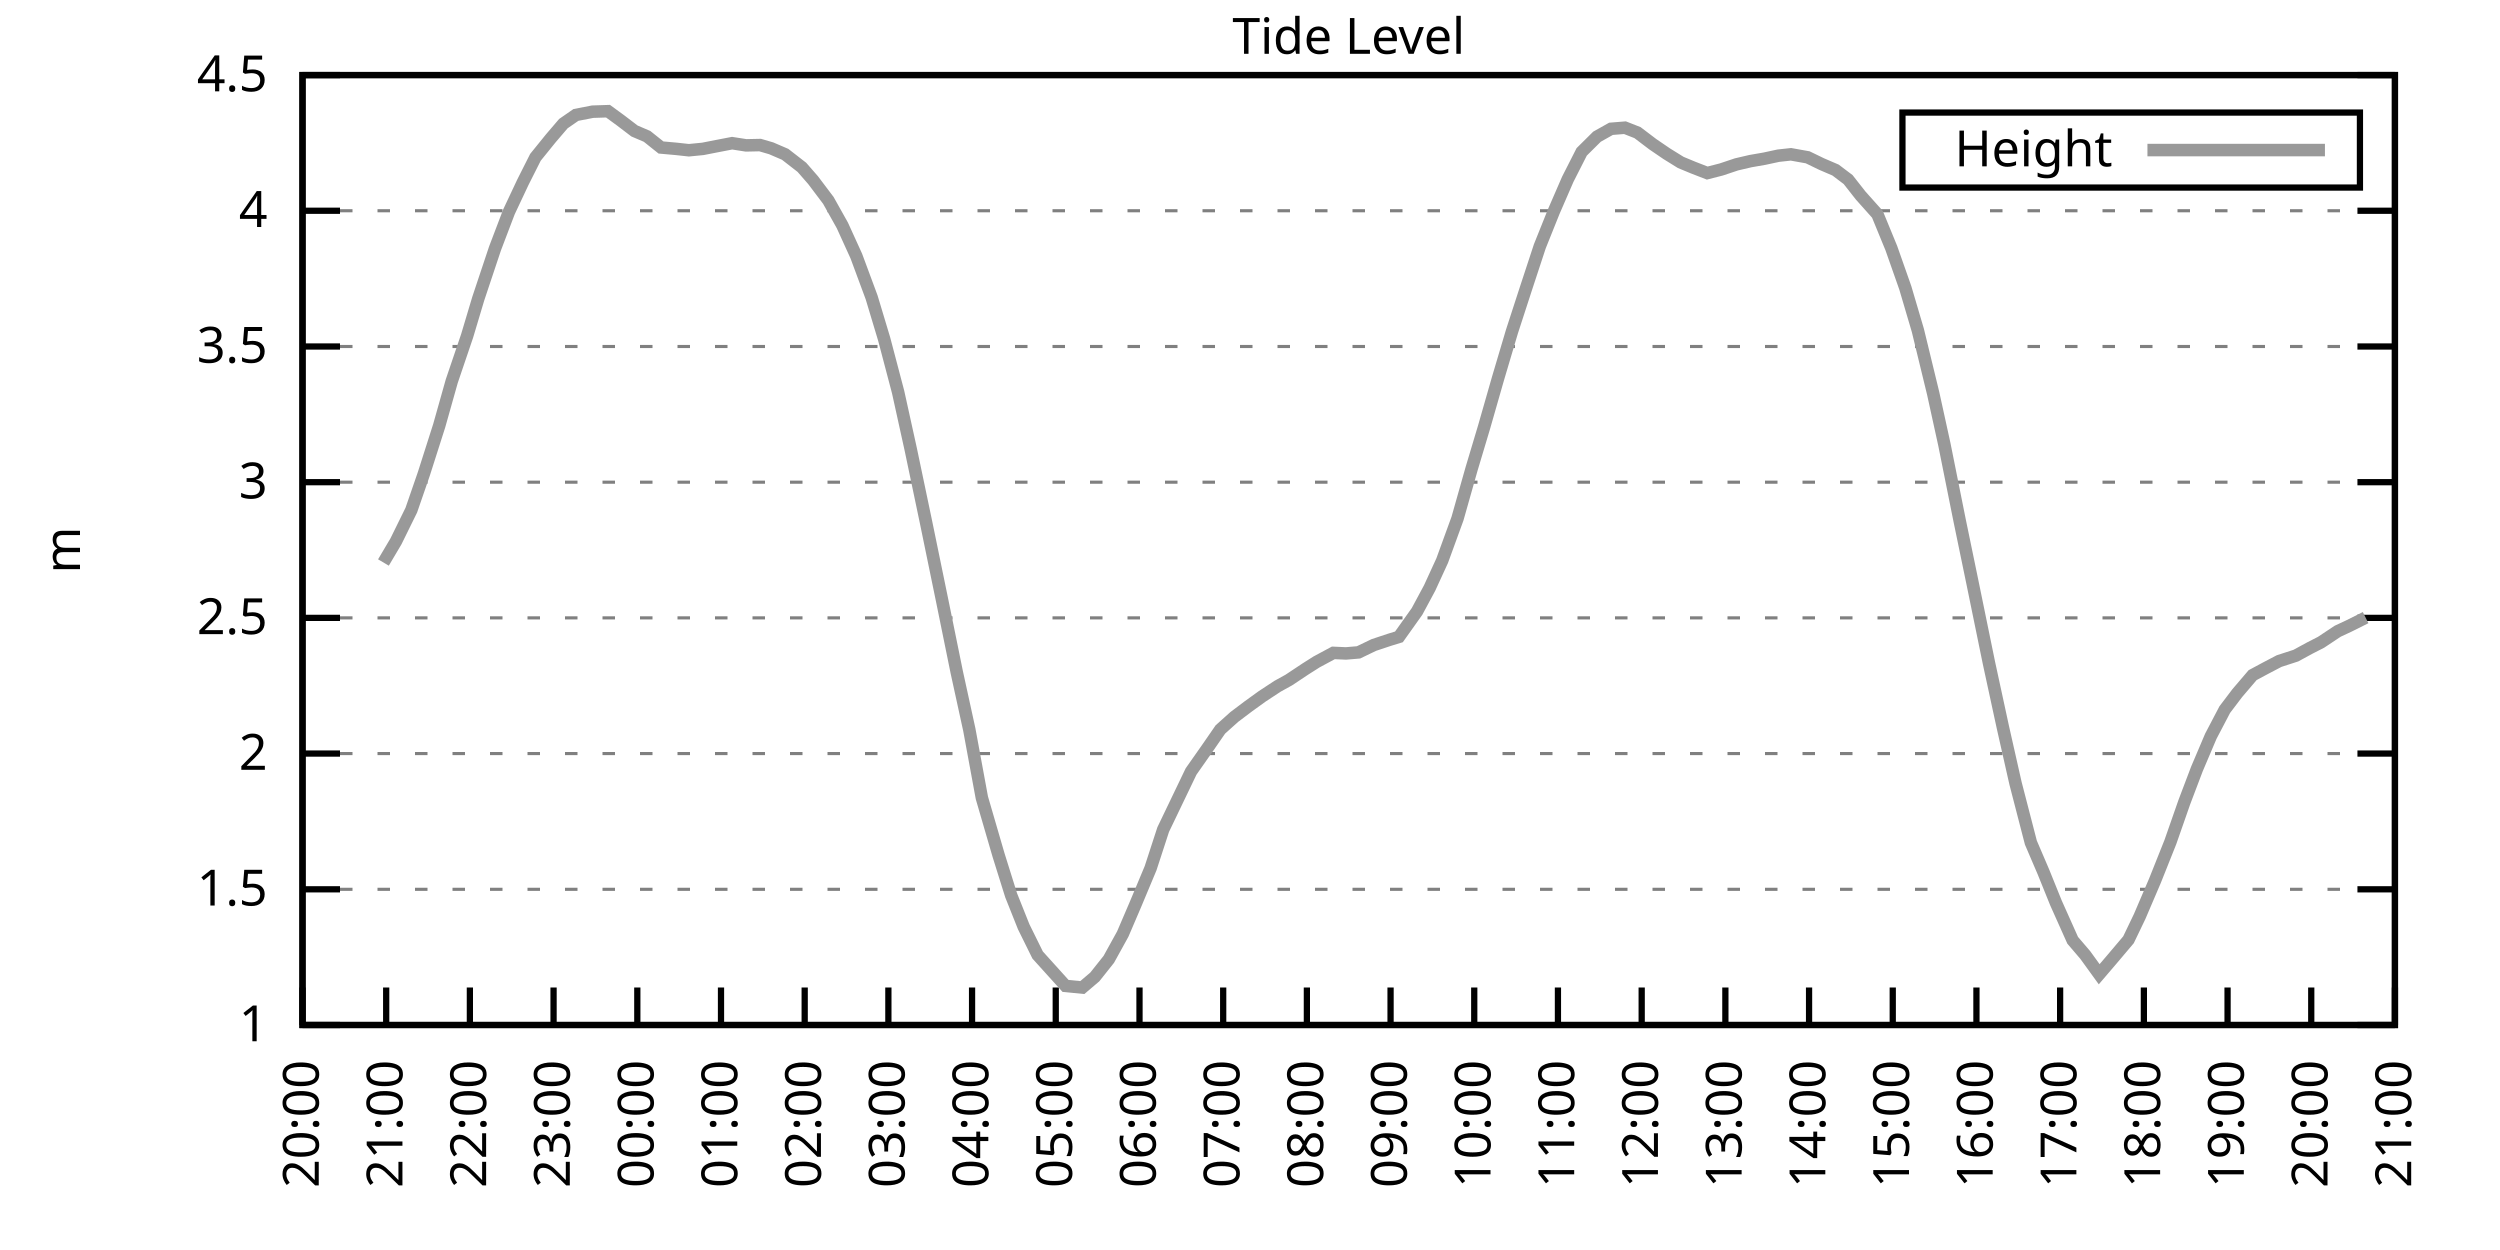
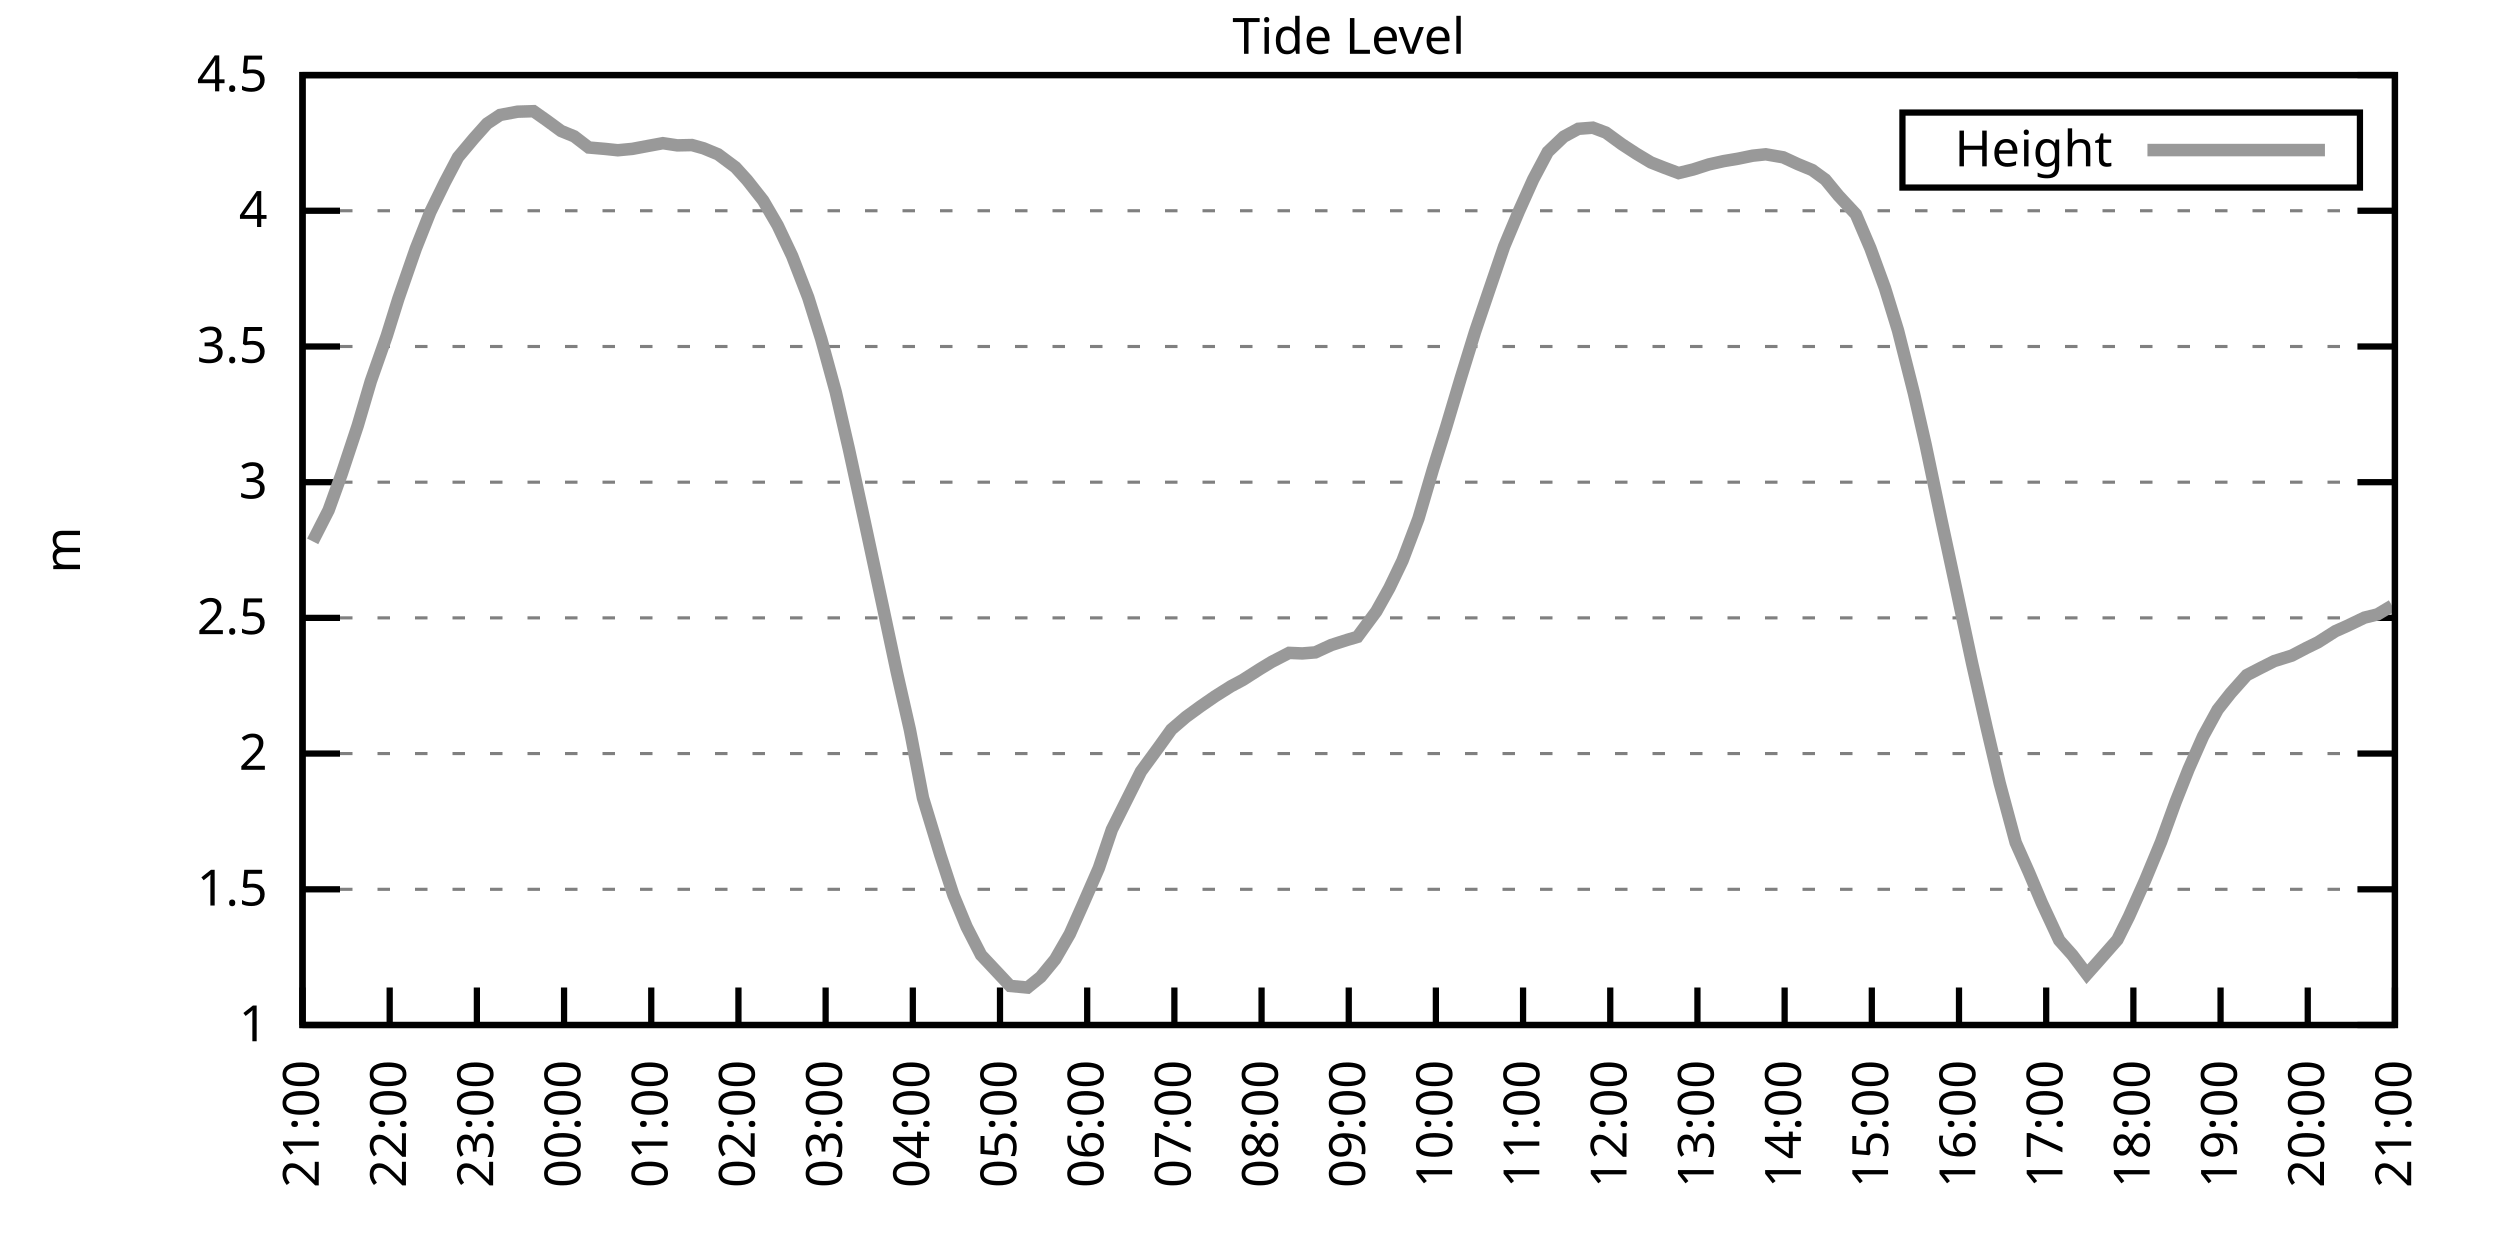
<svg xmlns="http://www.w3.org/2000/svg" xmlns:xlink="http://www.w3.org/1999/xlink" width="400" height="200" viewBox="0 0 400 200">
  <g id="gnuplot_canvas">
    <rect x="0" y="0" width="400" height="200" fill="none" />
    <defs>
      <circle id="gpDot" r="0.5" stroke-width="0.5" stroke="currentColor" />
      <path id="gpPt0" stroke-width="0.333" stroke="currentColor" d="M-1,0 h2 M0,-1 v2" />
      <path id="gpPt1" stroke-width="0.333" stroke="currentColor" d="M-1,-1 L1,1 M1,-1 L-1,1" />
      <path id="gpPt2" stroke-width="0.333" stroke="currentColor" d="M-1,0 L1,0 M0,-1 L0,1 M-1,-1 L1,1 M-1,1 L1,-1" />
      <rect id="gpPt3" stroke-width="0.333" stroke="currentColor" x="-1" y="-1" width="2" height="2" />
      <rect id="gpPt4" stroke-width="0.333" stroke="currentColor" fill="currentColor" x="-1" y="-1" width="2" height="2" />
      <circle id="gpPt5" stroke-width="0.333" stroke="currentColor" cx="0" cy="0" r="1" />
      <use xlink:href="#gpPt5" id="gpPt6" fill="currentColor" stroke="none" />
      <path id="gpPt7" stroke-width="0.333" stroke="currentColor" d="M0,-1.33 L-1.33,0.67 L1.33,0.67 z" />
      <use xlink:href="#gpPt7" id="gpPt8" fill="currentColor" stroke="none" />
      <use xlink:href="#gpPt7" id="gpPt9" stroke="currentColor" transform="rotate(180)" />
      <use xlink:href="#gpPt9" id="gpPt10" fill="currentColor" stroke="none" />
      <use xlink:href="#gpPt3" id="gpPt11" stroke="currentColor" transform="rotate(45)" />
      <use xlink:href="#gpPt11" id="gpPt12" fill="currentColor" stroke="none" />
      <path id="gpPt13" stroke-width="0.333" stroke="currentColor" d="M0,1.330 L1.265,0.411 L0.782,-1.067 L-0.782,-1.076 L-1.265,0.411 z" />
      <use xlink:href="#gpPt13" id="gpPt14" fill="currentColor" stroke="none" />
      <filter id="textbox" filterUnits="objectBoundingBox" x="0" y="0" height="1" width="1">
        <feFlood flood-color="white" flood-opacity="1" result="bgnd" />
        <feComposite in="SourceGraphic" in2="bgnd" operator="atop" />
      </filter>
      <filter id="greybox" filterUnits="objectBoundingBox" x="0" y="0" height="1" width="1">
        <feFlood flood-color="lightgrey" flood-opacity="1" result="grey" />
        <feComposite in="SourceGraphic" in2="grey" operator="atop" />
      </filter>
    </defs>
    <g fill="none" color="white" stroke="currentColor" stroke-width="1.00" stroke-linecap="butt" stroke-linejoin="miter">
</g>
    <g fill="none" color="black" stroke="currentColor" stroke-width="1.00" stroke-linecap="butt" stroke-linejoin="miter">
      <g stroke="none" shape-rendering="crispEdges">
        <polygon fill="rgb(255, 255, 255)" points="48.40,164.00 383.18,164.00 383.18,12.02 48.40,12.02 " />
      </g>
    </g>
    <g fill="none" color="black" stroke="currentColor" stroke-width="1.00" stroke-linecap="butt" stroke-linejoin="miter">
</g>
    <g fill="none" color="black" stroke="black" stroke-width="0.50" stroke-linecap="butt" stroke-linejoin="miter">
</g>
    <g fill="none" color="gray" stroke="currentColor" stroke-width="0.50" stroke-linecap="butt" stroke-linejoin="miter">
      <path stroke="gray" stroke-dasharray="2,4" class="gridline" d="M48.40,164.00 L383.19,164.00  " />
    </g>
    <g fill="none" color="gray" stroke="gray" stroke-width="1.00" stroke-linecap="butt" stroke-linejoin="miter">
</g>
    <g fill="none" color="black" stroke="currentColor" stroke-width="1.00" stroke-linecap="butt" stroke-linejoin="miter">
      <path stroke="black" d="M48.40,164.00 L54.40,164.00 M383.19,164.00 L377.19,164.00  " />
      <g transform="translate(42.80,166.60)" stroke="none" fill="black" font-family="Sans" font-size="8.00" text-anchor="end">
        <text>
          <tspan font-family="Sans"> 1</tspan>
        </text>
      </g>
    </g>
    <g fill="none" color="black" stroke="currentColor" stroke-width="1.00" stroke-linecap="butt" stroke-linejoin="miter">
</g>
    <g fill="none" color="black" stroke="black" stroke-width="0.50" stroke-linecap="butt" stroke-linejoin="miter">
</g>
    <g fill="none" color="gray" stroke="currentColor" stroke-width="0.50" stroke-linecap="butt" stroke-linejoin="miter">
      <path stroke="gray" stroke-dasharray="2,4" class="gridline" d="M48.40,142.29 L383.19,142.29  " />
    </g>
    <g fill="none" color="gray" stroke="gray" stroke-width="1.00" stroke-linecap="butt" stroke-linejoin="miter">
</g>
    <g fill="none" color="black" stroke="currentColor" stroke-width="1.00" stroke-linecap="butt" stroke-linejoin="miter">
      <path stroke="black" d="M48.40,142.29 L54.40,142.29 M383.19,142.29 L377.19,142.29  " />
      <g transform="translate(42.80,144.89)" stroke="none" fill="black" font-family="Sans" font-size="8.00" text-anchor="end">
        <text>
          <tspan font-family="Sans"> 1.5</tspan>
        </text>
      </g>
    </g>
    <g fill="none" color="black" stroke="currentColor" stroke-width="1.00" stroke-linecap="butt" stroke-linejoin="miter">
</g>
    <g fill="none" color="black" stroke="black" stroke-width="0.50" stroke-linecap="butt" stroke-linejoin="miter">
</g>
    <g fill="none" color="gray" stroke="currentColor" stroke-width="0.50" stroke-linecap="butt" stroke-linejoin="miter">
      <path stroke="gray" stroke-dasharray="2,4" class="gridline" d="M48.40,120.57 L383.19,120.57  " />
    </g>
    <g fill="none" color="gray" stroke="gray" stroke-width="1.00" stroke-linecap="butt" stroke-linejoin="miter">
</g>
    <g fill="none" color="black" stroke="currentColor" stroke-width="1.00" stroke-linecap="butt" stroke-linejoin="miter">
      <path stroke="black" d="M48.40,120.57 L54.40,120.57 M383.19,120.57 L377.19,120.57  " />
      <g transform="translate(42.80,123.17)" stroke="none" fill="black" font-family="Sans" font-size="8.00" text-anchor="end">
        <text>
          <tspan font-family="Sans"> 2</tspan>
        </text>
      </g>
    </g>
    <g fill="none" color="black" stroke="currentColor" stroke-width="1.00" stroke-linecap="butt" stroke-linejoin="miter">
</g>
    <g fill="none" color="black" stroke="black" stroke-width="0.50" stroke-linecap="butt" stroke-linejoin="miter">
</g>
    <g fill="none" color="gray" stroke="currentColor" stroke-width="0.50" stroke-linecap="butt" stroke-linejoin="miter">
      <path stroke="gray" stroke-dasharray="2,4" class="gridline" d="M48.40,98.86 L383.19,98.86  " />
    </g>
    <g fill="none" color="gray" stroke="gray" stroke-width="1.00" stroke-linecap="butt" stroke-linejoin="miter">
</g>
    <g fill="none" color="black" stroke="currentColor" stroke-width="1.00" stroke-linecap="butt" stroke-linejoin="miter">
      <path stroke="black" d="M48.40,98.86 L54.40,98.86 M383.19,98.86 L377.19,98.86  " />
      <g transform="translate(42.80,101.46)" stroke="none" fill="black" font-family="Sans" font-size="8.00" text-anchor="end">
        <text>
          <tspan font-family="Sans"> 2.5</tspan>
        </text>
      </g>
    </g>
    <g fill="none" color="black" stroke="currentColor" stroke-width="1.00" stroke-linecap="butt" stroke-linejoin="miter">
</g>
    <g fill="none" color="black" stroke="black" stroke-width="0.50" stroke-linecap="butt" stroke-linejoin="miter">
</g>
    <g fill="none" color="gray" stroke="currentColor" stroke-width="0.50" stroke-linecap="butt" stroke-linejoin="miter">
      <path stroke="gray" stroke-dasharray="2,4" class="gridline" d="M48.40,77.15 L383.19,77.15  " />
    </g>
    <g fill="none" color="gray" stroke="gray" stroke-width="1.00" stroke-linecap="butt" stroke-linejoin="miter">
</g>
    <g fill="none" color="black" stroke="currentColor" stroke-width="1.00" stroke-linecap="butt" stroke-linejoin="miter">
      <path stroke="black" d="M48.40,77.15 L54.40,77.15 M383.19,77.15 L377.19,77.15  " />
      <g transform="translate(42.80,79.75)" stroke="none" fill="black" font-family="Sans" font-size="8.00" text-anchor="end">
        <text>
          <tspan font-family="Sans"> 3</tspan>
        </text>
      </g>
    </g>
    <g fill="none" color="black" stroke="currentColor" stroke-width="1.00" stroke-linecap="butt" stroke-linejoin="miter">
</g>
    <g fill="none" color="black" stroke="black" stroke-width="0.50" stroke-linecap="butt" stroke-linejoin="miter">
</g>
    <g fill="none" color="gray" stroke="currentColor" stroke-width="0.50" stroke-linecap="butt" stroke-linejoin="miter">
      <path stroke="gray" stroke-dasharray="2,4" class="gridline" d="M48.40,55.44 L383.19,55.44  " />
    </g>
    <g fill="none" color="gray" stroke="gray" stroke-width="1.00" stroke-linecap="butt" stroke-linejoin="miter">
</g>
    <g fill="none" color="black" stroke="currentColor" stroke-width="1.00" stroke-linecap="butt" stroke-linejoin="miter">
      <path stroke="black" d="M48.40,55.44 L54.40,55.44 M383.19,55.44 L377.19,55.44  " />
      <g transform="translate(42.80,58.04)" stroke="none" fill="black" font-family="Sans" font-size="8.00" text-anchor="end">
        <text>
          <tspan font-family="Sans"> 3.5</tspan>
        </text>
      </g>
    </g>
    <g fill="none" color="black" stroke="currentColor" stroke-width="1.00" stroke-linecap="butt" stroke-linejoin="miter">
</g>
    <g fill="none" color="black" stroke="black" stroke-width="0.50" stroke-linecap="butt" stroke-linejoin="miter">
</g>
    <g fill="none" color="gray" stroke="currentColor" stroke-width="0.50" stroke-linecap="butt" stroke-linejoin="miter">
      <path stroke="gray" stroke-dasharray="2,4" class="gridline" d="M48.40,33.72 L383.19,33.72  " />
    </g>
    <g fill="none" color="gray" stroke="gray" stroke-width="1.00" stroke-linecap="butt" stroke-linejoin="miter">
</g>
    <g fill="none" color="black" stroke="currentColor" stroke-width="1.00" stroke-linecap="butt" stroke-linejoin="miter">
      <path stroke="black" d="M48.40,33.72 L54.40,33.72 M383.19,33.72 L377.19,33.72  " />
      <g transform="translate(42.80,36.32)" stroke="none" fill="black" font-family="Sans" font-size="8.00" text-anchor="end">
        <text>
          <tspan font-family="Sans"> 4</tspan>
        </text>
      </g>
    </g>
    <g fill="none" color="black" stroke="currentColor" stroke-width="1.00" stroke-linecap="butt" stroke-linejoin="miter">
</g>
    <g fill="none" color="black" stroke="black" stroke-width="0.50" stroke-linecap="butt" stroke-linejoin="miter">
</g>
    <g fill="none" color="gray" stroke="currentColor" stroke-width="0.50" stroke-linecap="butt" stroke-linejoin="miter">
      <path stroke="gray" stroke-dasharray="2,4" class="gridline" d="M48.40,12.01 L383.19,12.01  " />
    </g>
    <g fill="none" color="gray" stroke="gray" stroke-width="1.00" stroke-linecap="butt" stroke-linejoin="miter">
</g>
    <g fill="none" color="black" stroke="currentColor" stroke-width="1.00" stroke-linecap="butt" stroke-linejoin="miter">
      <path stroke="black" d="M48.40,12.01 L54.40,12.01 M383.19,12.01 L377.19,12.01  " />
      <g transform="translate(42.80,14.61)" stroke="none" fill="black" font-family="Sans" font-size="8.00" text-anchor="end">
        <text>
          <tspan font-family="Sans"> 4.5</tspan>
        </text>
      </g>
    </g>
    <g fill="none" color="black" stroke="currentColor" stroke-width="1.00" stroke-linecap="butt" stroke-linejoin="miter">
      <path stroke="black" d="M48.40,164.00 L48.40,158.00  " />
      <g transform="translate(51.00,169.60) rotate(270.00)" stroke="none" fill="black" font-family="Sans" font-size="8.00" text-anchor="end">
        <text>
-           <tspan font-family="Sans">20:00</tspan>
-         </text>
-       </g>
-     </g>
-     <g fill="none" color="black" stroke="currentColor" stroke-width="1.00" stroke-linecap="butt" stroke-linejoin="miter">
-       <path stroke="black" d="M61.79,164.00 L61.79,158.00  " />
-       <g transform="translate(64.39,169.60) rotate(270.00)" stroke="none" fill="black" font-family="Sans" font-size="8.00" text-anchor="end">
-         <text>
          <tspan font-family="Sans">21:00</tspan>
        </text>
      </g>
    </g>
    <g fill="none" color="black" stroke="currentColor" stroke-width="1.00" stroke-linecap="butt" stroke-linejoin="miter">
-       <path stroke="black" d="M75.18,164.00 L75.18,158.00  " />
-       <g transform="translate(77.78,169.60) rotate(270.00)" stroke="none" fill="black" font-family="Sans" font-size="8.00" text-anchor="end">
+       <path stroke="black" d="M62.35,164.00 L62.35,158.00  " />
+       <g transform="translate(64.95,169.60) rotate(270.00)" stroke="none" fill="black" font-family="Sans" font-size="8.00" text-anchor="end">
        <text>
          <tspan font-family="Sans">22:00</tspan>
        </text>
      </g>
    </g>
    <g fill="none" color="black" stroke="currentColor" stroke-width="1.00" stroke-linecap="butt" stroke-linejoin="miter">
-       <path stroke="black" d="M88.57,164.00 L88.57,158.00  " />
-       <g transform="translate(91.17,169.60) rotate(270.00)" stroke="none" fill="black" font-family="Sans" font-size="8.00" text-anchor="end">
+       <path stroke="black" d="M76.30,164.00 L76.30,158.00  " />
+       <g transform="translate(78.90,169.60) rotate(270.00)" stroke="none" fill="black" font-family="Sans" font-size="8.00" text-anchor="end">
        <text>
          <tspan font-family="Sans">23:00</tspan>
        </text>
      </g>
    </g>
    <g fill="none" color="black" stroke="currentColor" stroke-width="1.00" stroke-linecap="butt" stroke-linejoin="miter">
-       <path stroke="black" d="M101.97,164.00 L101.97,158.00  " />
-       <g transform="translate(104.57,169.60) rotate(270.00)" stroke="none" fill="black" font-family="Sans" font-size="8.00" text-anchor="end">
+       <path stroke="black" d="M90.25,164.00 L90.25,158.00  " />
+       <g transform="translate(92.85,169.60) rotate(270.00)" stroke="none" fill="black" font-family="Sans" font-size="8.00" text-anchor="end">
        <text>
          <tspan font-family="Sans">00:00</tspan>
        </text>
      </g>
    </g>
    <g fill="none" color="black" stroke="currentColor" stroke-width="1.00" stroke-linecap="butt" stroke-linejoin="miter">
-       <path stroke="black" d="M115.36,164.00 L115.36,158.00  " />
-       <g transform="translate(117.96,169.60) rotate(270.00)" stroke="none" fill="black" font-family="Sans" font-size="8.00" text-anchor="end">
+       <path stroke="black" d="M104.20,164.00 L104.20,158.00  " />
+       <g transform="translate(106.80,169.60) rotate(270.00)" stroke="none" fill="black" font-family="Sans" font-size="8.00" text-anchor="end">
        <text>
          <tspan font-family="Sans">01:00</tspan>
        </text>
      </g>
    </g>
    <g fill="none" color="black" stroke="currentColor" stroke-width="1.00" stroke-linecap="butt" stroke-linejoin="miter">
-       <path stroke="black" d="M128.75,164.00 L128.75,158.00  " />
-       <g transform="translate(131.35,169.60) rotate(270.00)" stroke="none" fill="black" font-family="Sans" font-size="8.00" text-anchor="end">
+       <path stroke="black" d="M118.15,164.00 L118.15,158.00  " />
+       <g transform="translate(120.75,169.60) rotate(270.00)" stroke="none" fill="black" font-family="Sans" font-size="8.00" text-anchor="end">
        <text>
          <tspan font-family="Sans">02:00</tspan>
        </text>
      </g>
    </g>
    <g fill="none" color="black" stroke="currentColor" stroke-width="1.00" stroke-linecap="butt" stroke-linejoin="miter">
-       <path stroke="black" d="M142.14,164.00 L142.14,158.00  " />
-       <g transform="translate(144.74,169.60) rotate(270.00)" stroke="none" fill="black" font-family="Sans" font-size="8.00" text-anchor="end">
+       <path stroke="black" d="M132.10,164.00 L132.10,158.00  " />
+       <g transform="translate(134.70,169.60) rotate(270.00)" stroke="none" fill="black" font-family="Sans" font-size="8.00" text-anchor="end">
        <text>
          <tspan font-family="Sans">03:00</tspan>
        </text>
      </g>
    </g>
    <g fill="none" color="black" stroke="currentColor" stroke-width="1.00" stroke-linecap="butt" stroke-linejoin="miter">
-       <path stroke="black" d="M155.53,164.00 L155.53,158.00  " />
-       <g transform="translate(158.13,169.60) rotate(270.00)" stroke="none" fill="black" font-family="Sans" font-size="8.00" text-anchor="end">
+       <path stroke="black" d="M146.05,164.00 L146.05,158.00  " />
+       <g transform="translate(148.65,169.60) rotate(270.00)" stroke="none" fill="black" font-family="Sans" font-size="8.00" text-anchor="end">
        <text>
          <tspan font-family="Sans">04:00</tspan>
        </text>
      </g>
    </g>
    <g fill="none" color="black" stroke="currentColor" stroke-width="1.00" stroke-linecap="butt" stroke-linejoin="miter">
-       <path stroke="black" d="M168.92,164.00 L168.92,158.00  " />
-       <g transform="translate(171.52,169.60) rotate(270.00)" stroke="none" fill="black" font-family="Sans" font-size="8.00" text-anchor="end">
+       <path stroke="black" d="M160.00,164.00 L160.00,158.00  " />
+       <g transform="translate(162.60,169.60) rotate(270.00)" stroke="none" fill="black" font-family="Sans" font-size="8.00" text-anchor="end">
        <text>
          <tspan font-family="Sans">05:00</tspan>
        </text>
      </g>
    </g>
    <g fill="none" color="black" stroke="currentColor" stroke-width="1.00" stroke-linecap="butt" stroke-linejoin="miter">
-       <path stroke="black" d="M182.32,164.00 L182.32,158.00  " />
-       <g transform="translate(184.92,169.60) rotate(270.00)" stroke="none" fill="black" font-family="Sans" font-size="8.00" text-anchor="end">
+       <path stroke="black" d="M173.95,164.00 L173.95,158.00  " />
+       <g transform="translate(176.55,169.60) rotate(270.00)" stroke="none" fill="black" font-family="Sans" font-size="8.00" text-anchor="end">
        <text>
          <tspan font-family="Sans">06:00</tspan>
        </text>
      </g>
    </g>
    <g fill="none" color="black" stroke="currentColor" stroke-width="1.00" stroke-linecap="butt" stroke-linejoin="miter">
-       <path stroke="black" d="M195.71,164.00 L195.71,158.00  " />
-       <g transform="translate(198.31,169.60) rotate(270.00)" stroke="none" fill="black" font-family="Sans" font-size="8.00" text-anchor="end">
+       <path stroke="black" d="M187.90,164.00 L187.90,158.00  " />
+       <g transform="translate(190.50,169.60) rotate(270.00)" stroke="none" fill="black" font-family="Sans" font-size="8.00" text-anchor="end">
        <text>
          <tspan font-family="Sans">07:00</tspan>
        </text>
      </g>
    </g>
    <g fill="none" color="black" stroke="currentColor" stroke-width="1.00" stroke-linecap="butt" stroke-linejoin="miter">
-       <path stroke="black" d="M209.10,164.00 L209.10,158.00  " />
-       <g transform="translate(211.70,169.60) rotate(270.00)" stroke="none" fill="black" font-family="Sans" font-size="8.00" text-anchor="end">
+       <path stroke="black" d="M201.85,164.00 L201.85,158.00  " />
+       <g transform="translate(204.45,169.60) rotate(270.00)" stroke="none" fill="black" font-family="Sans" font-size="8.00" text-anchor="end">
        <text>
          <tspan font-family="Sans">08:00</tspan>
        </text>
      </g>
    </g>
    <g fill="none" color="black" stroke="currentColor" stroke-width="1.00" stroke-linecap="butt" stroke-linejoin="miter">
-       <path stroke="black" d="M222.49,164.00 L222.49,158.00  " />
-       <g transform="translate(225.09,169.60) rotate(270.00)" stroke="none" fill="black" font-family="Sans" font-size="8.00" text-anchor="end">
+       <path stroke="black" d="M215.80,164.00 L215.80,158.00  " />
+       <g transform="translate(218.40,169.60) rotate(270.00)" stroke="none" fill="black" font-family="Sans" font-size="8.00" text-anchor="end">
        <text>
          <tspan font-family="Sans">09:00</tspan>
        </text>
      </g>
    </g>
    <g fill="none" color="black" stroke="currentColor" stroke-width="1.00" stroke-linecap="butt" stroke-linejoin="miter">
-       <path stroke="black" d="M235.88,164.00 L235.88,158.00  " />
-       <g transform="translate(238.48,169.60) rotate(270.00)" stroke="none" fill="black" font-family="Sans" font-size="8.00" text-anchor="end">
+       <path stroke="black" d="M229.74,164.00 L229.74,158.00  " />
+       <g transform="translate(232.34,169.60) rotate(270.00)" stroke="none" fill="black" font-family="Sans" font-size="8.00" text-anchor="end">
        <text>
          <tspan font-family="Sans">10:00</tspan>
        </text>
      </g>
    </g>
    <g fill="none" color="black" stroke="currentColor" stroke-width="1.00" stroke-linecap="butt" stroke-linejoin="miter">
-       <path stroke="black" d="M249.27,164.00 L249.27,158.00  " />
-       <g transform="translate(251.87,169.60) rotate(270.00)" stroke="none" fill="black" font-family="Sans" font-size="8.00" text-anchor="end">
+       <path stroke="black" d="M243.69,164.00 L243.69,158.00  " />
+       <g transform="translate(246.29,169.60) rotate(270.00)" stroke="none" fill="black" font-family="Sans" font-size="8.00" text-anchor="end">
        <text>
          <tspan font-family="Sans">11:00</tspan>
        </text>
      </g>
    </g>
    <g fill="none" color="black" stroke="currentColor" stroke-width="1.00" stroke-linecap="butt" stroke-linejoin="miter">
-       <path stroke="black" d="M262.67,164.00 L262.67,158.00  " />
-       <g transform="translate(265.27,169.60) rotate(270.00)" stroke="none" fill="black" font-family="Sans" font-size="8.00" text-anchor="end">
+       <path stroke="black" d="M257.64,164.00 L257.64,158.00  " />
+       <g transform="translate(260.24,169.60) rotate(270.00)" stroke="none" fill="black" font-family="Sans" font-size="8.00" text-anchor="end">
        <text>
          <tspan font-family="Sans">12:00</tspan>
        </text>
      </g>
    </g>
    <g fill="none" color="black" stroke="currentColor" stroke-width="1.00" stroke-linecap="butt" stroke-linejoin="miter">
-       <path stroke="black" d="M276.06,164.00 L276.06,158.00  " />
-       <g transform="translate(278.66,169.60) rotate(270.00)" stroke="none" fill="black" font-family="Sans" font-size="8.00" text-anchor="end">
+       <path stroke="black" d="M271.59,164.00 L271.59,158.00  " />
+       <g transform="translate(274.19,169.60) rotate(270.00)" stroke="none" fill="black" font-family="Sans" font-size="8.00" text-anchor="end">
        <text>
          <tspan font-family="Sans">13:00</tspan>
        </text>
      </g>
    </g>
    <g fill="none" color="black" stroke="currentColor" stroke-width="1.00" stroke-linecap="butt" stroke-linejoin="miter">
-       <path stroke="black" d="M289.45,164.00 L289.45,158.00  " />
-       <g transform="translate(292.05,169.60) rotate(270.00)" stroke="none" fill="black" font-family="Sans" font-size="8.00" text-anchor="end">
+       <path stroke="black" d="M285.54,164.00 L285.54,158.00  " />
+       <g transform="translate(288.14,169.60) rotate(270.00)" stroke="none" fill="black" font-family="Sans" font-size="8.00" text-anchor="end">
        <text>
          <tspan font-family="Sans">14:00</tspan>
        </text>
      </g>
    </g>
    <g fill="none" color="black" stroke="currentColor" stroke-width="1.00" stroke-linecap="butt" stroke-linejoin="miter">
-       <path stroke="black" d="M302.84,164.00 L302.84,158.00  " />
-       <g transform="translate(305.44,169.60) rotate(270.00)" stroke="none" fill="black" font-family="Sans" font-size="8.00" text-anchor="end">
+       <path stroke="black" d="M299.49,164.00 L299.49,158.00  " />
+       <g transform="translate(302.09,169.60) rotate(270.00)" stroke="none" fill="black" font-family="Sans" font-size="8.00" text-anchor="end">
        <text>
          <tspan font-family="Sans">15:00</tspan>
        </text>
      </g>
    </g>
    <g fill="none" color="black" stroke="currentColor" stroke-width="1.00" stroke-linecap="butt" stroke-linejoin="miter">
-       <path stroke="black" d="M316.23,164.00 L316.23,158.00  " />
-       <g transform="translate(318.83,169.60) rotate(270.00)" stroke="none" fill="black" font-family="Sans" font-size="8.00" text-anchor="end">
+       <path stroke="black" d="M313.44,164.00 L313.44,158.00  " />
+       <g transform="translate(316.04,169.60) rotate(270.00)" stroke="none" fill="black" font-family="Sans" font-size="8.00" text-anchor="end">
        <text>
          <tspan font-family="Sans">16:00</tspan>
        </text>
      </g>
    </g>
    <g fill="none" color="black" stroke="currentColor" stroke-width="1.00" stroke-linecap="butt" stroke-linejoin="miter">
-       <path stroke="black" d="M329.62,164.00 L329.62,158.00  " />
-       <g transform="translate(332.22,169.60) rotate(270.00)" stroke="none" fill="black" font-family="Sans" font-size="8.00" text-anchor="end">
+       <path stroke="black" d="M327.39,164.00 L327.39,158.00  " />
+       <g transform="translate(329.99,169.60) rotate(270.00)" stroke="none" fill="black" font-family="Sans" font-size="8.00" text-anchor="end">
        <text>
          <tspan font-family="Sans">17:00</tspan>
        </text>
      </g>
    </g>
    <g fill="none" color="black" stroke="currentColor" stroke-width="1.00" stroke-linecap="butt" stroke-linejoin="miter">
-       <path stroke="black" d="M343.02,164.00 L343.02,158.00  " />
-       <g transform="translate(345.62,169.60) rotate(270.00)" stroke="none" fill="black" font-family="Sans" font-size="8.00" text-anchor="end">
+       <path stroke="black" d="M341.34,164.00 L341.34,158.00  " />
+       <g transform="translate(343.94,169.60) rotate(270.00)" stroke="none" fill="black" font-family="Sans" font-size="8.00" text-anchor="end">
        <text>
          <tspan font-family="Sans">18:00</tspan>
        </text>
      </g>
    </g>
    <g fill="none" color="black" stroke="currentColor" stroke-width="1.00" stroke-linecap="butt" stroke-linejoin="miter">
-       <path stroke="black" d="M356.41,164.00 L356.41,158.00  " />
-       <g transform="translate(359.01,169.60) rotate(270.00)" stroke="none" fill="black" font-family="Sans" font-size="8.00" text-anchor="end">
+       <path stroke="black" d="M355.29,164.00 L355.29,158.00  " />
+       <g transform="translate(357.89,169.60) rotate(270.00)" stroke="none" fill="black" font-family="Sans" font-size="8.00" text-anchor="end">
        <text>
          <tspan font-family="Sans">19:00</tspan>
        </text>
      </g>
    </g>
    <g fill="none" color="black" stroke="currentColor" stroke-width="1.00" stroke-linecap="butt" stroke-linejoin="miter">
-       <path stroke="black" d="M369.80,164.00 L369.80,158.00  " />
-       <g transform="translate(372.40,169.60) rotate(270.00)" stroke="none" fill="black" font-family="Sans" font-size="8.00" text-anchor="end">
+       <path stroke="black" d="M369.24,164.00 L369.24,158.00  " />
+       <g transform="translate(371.84,169.60) rotate(270.00)" stroke="none" fill="black" font-family="Sans" font-size="8.00" text-anchor="end">
        <text>
          <tspan font-family="Sans">20:00</tspan>
        </text>
      </g>
    </g>
    <g fill="none" color="black" stroke="currentColor" stroke-width="1.00" stroke-linecap="butt" stroke-linejoin="miter">
      <path stroke="black" d="M383.19,164.00 L383.19,158.00  " />
      <g transform="translate(385.79,169.60) rotate(270.00)" stroke="none" fill="black" font-family="Sans" font-size="8.00" text-anchor="end">
        <text>
          <tspan font-family="Sans">21:00</tspan>
        </text>
      </g>
    </g>
    <g fill="none" color="black" stroke="currentColor" stroke-width="1.00" stroke-linecap="butt" stroke-linejoin="miter">
</g>
    <g fill="none" color="black" stroke="currentColor" stroke-width="1.00" stroke-linecap="butt" stroke-linejoin="miter">
      <path stroke="black" d="M48.40,12.01 L48.40,164.00 L383.19,164.00 L383.19,12.01 L48.40,12.01 Z  " />
    </g>
    <g fill="none" color="black" stroke="currentColor" stroke-width="1.00" stroke-linecap="butt" stroke-linejoin="miter">
</g>
    <g fill="none" color="black" stroke="currentColor" stroke-width="1.00" stroke-linecap="butt" stroke-linejoin="miter">
      <path stroke="black" d="M304.39,30.01 L304.39,18.01 L377.59,18.01 L377.59,30.01 L304.39,30.01 Z  " />
    </g>
    <g id="Tide_level_plot_1">
      <g fill="none" color="white" stroke="black" stroke-width="2.00" stroke-linecap="butt" stroke-linejoin="miter">
</g>
      <g fill="none" color="black" stroke="currentColor" stroke-width="2.00" stroke-linecap="butt" stroke-linejoin="miter">
        <g transform="translate(337.99,26.61)" stroke="none" fill="black" font-family="Sans" font-size="8.00" text-anchor="end">
          <text>
            <tspan font-family="Sans">Height</tspan>
          </text>
        </g>
      </g>
      <g fill="none" color="black" stroke="currentColor" stroke-width="2.00" stroke-linecap="butt" stroke-linejoin="miter">
-         <path stroke="rgb(153, 153, 153)" d="M343.59,24.01 L371.99,24.01 M61.35,90.00 L63.35,86.62 L65.81,81.62 L67.82,75.80 L70.27,68.12 L72.28,60.99   L74.74,53.74 L76.52,47.79 L79.20,39.76 L81.43,33.90 L83.66,29.16 L85.67,25.17 L88.13,22.13 L90.14,19.78   L92.15,18.39 L94.82,17.87 L97.28,17.79 L99.29,19.26 L101.52,20.96 L103.53,21.82 L105.76,23.60 L108.22,23.82   L110.22,24.04 L112.46,23.82 L114.91,23.34 L117.14,22.91 L119.38,23.26 L121.61,23.21 L123.39,23.73 L125.62,24.69   L128.30,26.77 L130.09,28.82 L132.54,32.07 L134.78,36.07 L137.01,40.97 L139.46,47.58 L141.47,54.26 L143.70,62.73   L145.71,71.85 L148.17,83.58 L150.85,96.60 L153.08,107.55 L155.09,116.75 L157.10,127.65 L159.77,136.82 L161.78,143.24   L163.79,148.28 L166.02,152.80 L170.49,157.75 L173.17,158.01 L175.17,156.31 L177.41,153.49 L179.64,149.45 L181.65,144.76   L184.10,138.90 L186.11,132.73 L190.57,123.44 L193.25,119.62 L195.26,116.71 L197.49,114.71 L199.73,113.02 L201.96,111.41   L204.41,109.80 L206.20,108.81 L208.88,107.03 L210.66,105.90 L213.34,104.46 L215.35,104.55 L217.36,104.38 L219.81,103.20   L222.27,102.38 L223.83,101.90 L226.73,97.82 L228.74,94.08 L230.75,89.70 L233.20,82.97 L235.44,75.06 L237.44,68.38   L239.68,60.56 L241.91,53.05 L244.14,46.19 L246.37,39.41 L248.60,33.85 L250.84,28.69 L253.07,24.30 L255.52,21.87   L257.76,20.61 L259.99,20.43 L262.00,21.22 L264.45,23.08 L266.68,24.60 L268.92,25.99 L270.92,26.82 L273.16,27.69   L275.39,27.12 L277.84,26.30 L280.07,25.78 L282.31,25.39 L284.54,24.91 L286.55,24.69 L289.23,25.17 L291.46,26.25   L293.69,27.21 L295.70,28.73 L297.71,31.29 L300.39,34.29 L302.62,39.72 L304.85,46.06 L306.86,52.87 L309.31,62.95   L311.10,71.11 L313.55,83.32 L315.56,93.04 L318.24,106.11 L320.47,116.41 L322.48,125.31 L324.94,134.82 L326.95,139.51   L328.95,144.46 L331.63,150.45 L333.64,152.80 L335.87,155.88 L337.88,153.53 L340.56,150.36 L342.35,146.63 L344.80,140.90   L347.26,134.73 L349.49,128.35 L351.50,123.05 L353.73,117.80 L355.96,113.54 L357.97,110.89 L360.42,108.02 L362.43,106.94   L364.66,105.77 L367.34,104.90 L369.58,103.68 L371.36,102.77 L374.04,100.99 L375.82,100.16 L378.50,98.82  " />
+         <path stroke="rgb(153, 153, 153)" d="M343.59,24.01 L371.99,24.01 M50.03,86.62 L52.58,81.62 L54.68,75.80 L57.23,68.12 L59.33,60.99 L61.88,53.74   L63.74,47.79 L66.53,39.76 L68.86,33.90 L71.18,29.16 L73.28,25.17 L75.83,22.13 L77.93,19.78 L80.02,18.39   L82.81,17.87 L85.37,17.79 L87.46,19.26 L89.78,20.96 L91.88,21.82 L94.20,23.60 L96.76,23.82 L98.85,24.04   L101.18,23.82 L103.73,23.34 L106.06,22.91 L108.38,23.26 L110.71,23.21 L112.57,23.73 L114.89,24.69 L117.68,26.77   L119.54,28.82 L122.10,32.07 L124.43,36.07 L126.75,40.97 L129.31,47.58 L131.40,54.26 L133.72,62.73 L135.82,71.85   L138.37,83.58 L141.16,96.60 L143.49,107.55 L145.58,116.75 L147.67,127.65 L150.46,136.82 L152.56,143.24 L154.65,148.28   L156.97,152.80 L161.62,157.75 L164.41,158.01 L166.51,156.31 L168.83,153.49 L171.16,149.45 L173.25,144.76 L175.81,138.90   L177.90,132.73 L182.55,123.44 L185.34,119.62 L187.43,116.71 L189.76,114.71 L192.08,113.02 L194.41,111.41 L196.96,109.80   L198.82,108.81 L201.61,107.03 L203.47,105.90 L206.26,104.46 L208.36,104.55 L210.45,104.38 L213.01,103.20 L215.56,102.38   L217.19,101.90 L220.21,97.82 L222.30,94.08 L224.40,89.70 L226.95,82.97 L229.28,75.06 L231.37,68.38 L233.70,60.56   L236.02,53.05 L238.35,46.19 L240.67,39.41 L243.00,33.85 L245.32,28.69 L247.65,24.30 L250.20,21.87 L252.53,20.61   L254.85,20.43 L256.95,21.22 L259.50,23.08 L261.83,24.60 L264.15,25.99 L266.25,26.82 L268.57,27.69 L270.90,27.12   L273.45,26.30 L275.78,25.78 L278.10,25.39 L280.43,24.91 L282.52,24.69 L285.31,25.17 L287.64,26.25 L289.96,27.21   L292.05,28.73 L294.15,31.29 L296.94,34.29 L299.26,39.72 L301.58,46.06 L303.68,52.87 L306.23,62.95 L308.09,71.11   L310.65,83.32 L312.74,93.04 L315.53,106.11 L317.86,116.41 L319.95,125.31 L322.51,134.82 L324.60,139.51 L326.69,144.46   L329.48,150.45 L331.58,152.80 L333.90,155.88 L335.99,153.53 L338.78,150.36 L340.64,146.63 L343.20,140.90 L345.76,134.73   L348.08,128.35 L350.18,123.05 L352.50,117.80 L354.83,113.54 L356.92,110.89 L359.48,108.02 L361.57,106.94 L363.89,105.77   L366.68,104.90 L369.01,103.68 L370.87,102.77 L373.66,100.99 L375.52,100.16 L378.31,98.82 L380.40,98.30 L382.73,96.91    " />
      </g>
    </g>
    <g fill="none" color="black" stroke="currentColor" stroke-width="2.00" stroke-linecap="butt" stroke-linejoin="miter">
</g>
    <g fill="none" color="black" stroke="black" stroke-width="1.00" stroke-linecap="butt" stroke-linejoin="miter">
</g>
    <g fill="none" color="black" stroke="currentColor" stroke-width="1.00" stroke-linecap="butt" stroke-linejoin="miter">
      <path stroke="black" d="M48.40,12.01 L48.40,164.00 L383.19,164.00 L383.19,12.01 L48.40,12.01 Z  " />
      <g transform="translate(12.80,88.01) rotate(270.00)" stroke="none" fill="black" font-family="Sans" font-size="8.00" text-anchor="middle">
        <text>
          <tspan font-family="Sans">m</tspan>
        </text>
      </g>
    </g>
    <g fill="none" color="black" stroke="currentColor" stroke-width="1.00" stroke-linecap="butt" stroke-linejoin="miter">
</g>
    <g fill="none" color="black" stroke="currentColor" stroke-width="1.00" stroke-linecap="butt" stroke-linejoin="miter">
      <g transform="translate(215.79,8.61)" stroke="none" fill="black" font-family="Sans" font-size="8.00" text-anchor="middle">
        <text>
          <tspan font-family="Sans">Tide Level</tspan>
        </text>
      </g>
    </g>
    <g fill="none" color="black" stroke="currentColor" stroke-width="1.00" stroke-linecap="butt" stroke-linejoin="miter">
</g>
  </g>
</svg>
